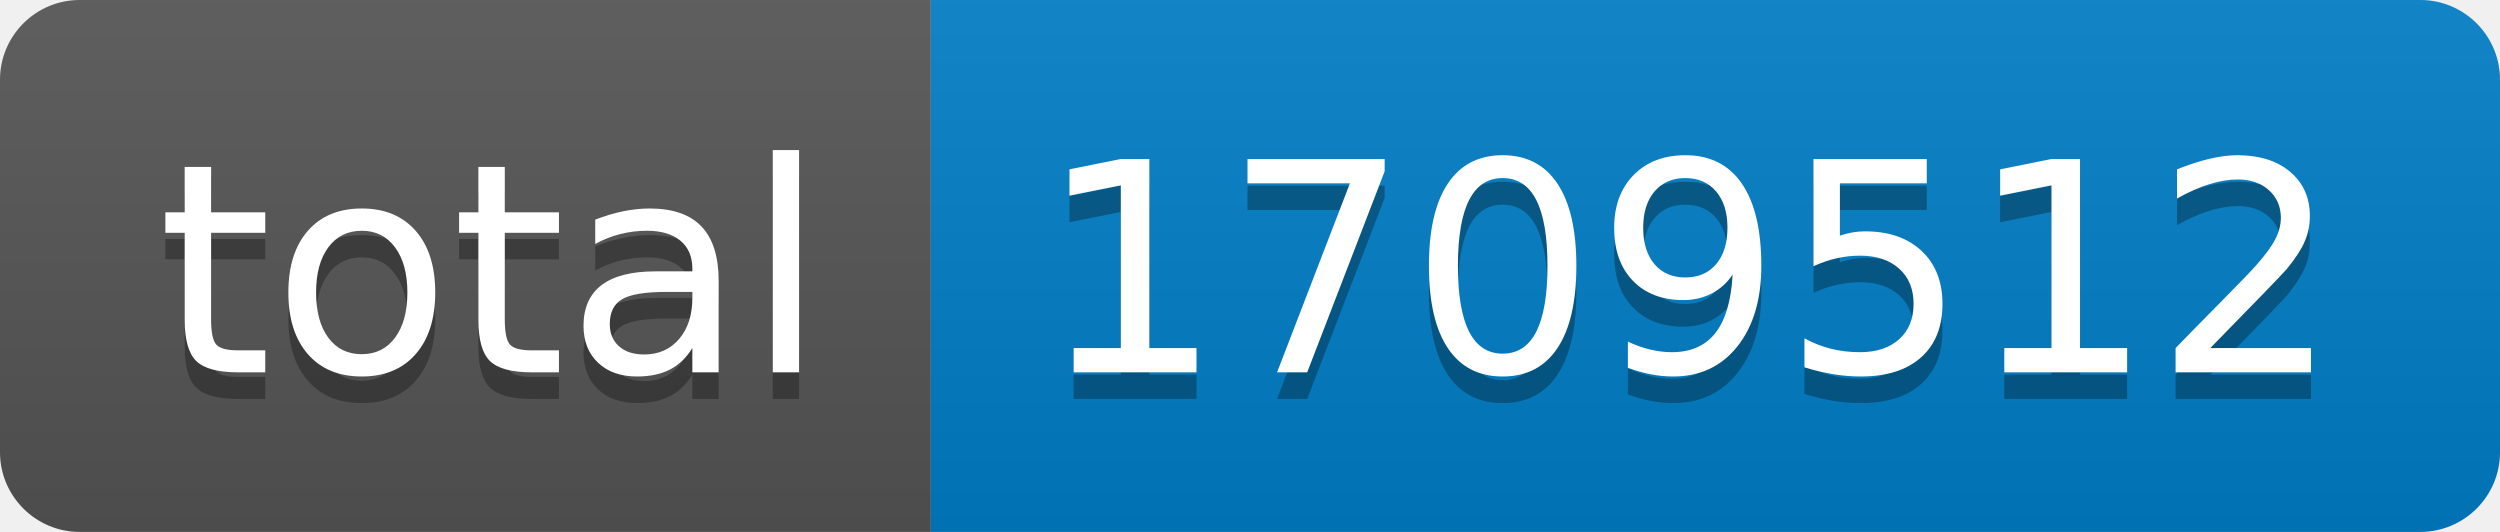
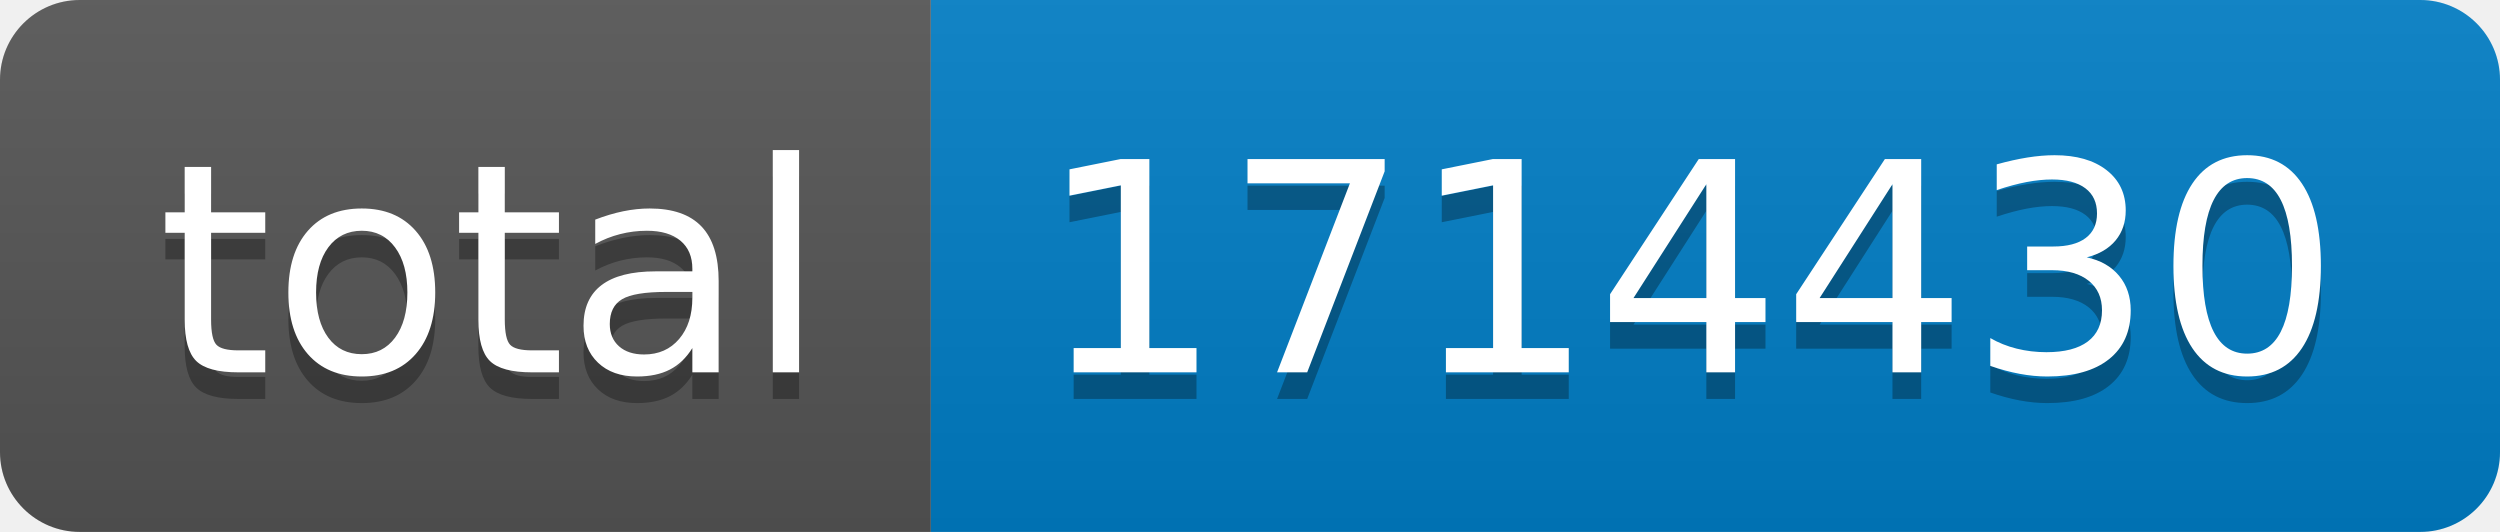
- <svg xmlns="http://www.w3.org/2000/svg" width="94" height="20" role="img" aria-label="total: 1709512">
+ <svg xmlns="http://www.w3.org/2000/svg" width="94" height="20" role="img" aria-label="total: 1714430">
  <linearGradient id="s" x2="0" y2="100%">
    <stop offset="0" stop-color="#bbb" stop-opacity=".1" />
    <stop offset="1" stop-opacity=".1" />
  </linearGradient>
  <clipPath id="r">
    <rect width="94" height="20" rx="3" fill="#fff" />
  </clipPath>
  <g clip-path="url(#r)">
    <rect width="35" height="20" fill="#555" />
    <rect x="35" width="59" height="20" fill="#007ec6" />
    <rect width="94" height="20" fill="url(#s)" />
  </g>
  <g fill="#fff" text-anchor="middle" font-family="Verdana,Geneva,DejaVu Sans,sans-serif" text-rendering="geometricPrecision" font-size="110">
    <text aria-hidden="true" x="185" y="150" fill="#010101" fill-opacity=".3" transform="scale(.1)" textLength="250">total</text>
    <text x="185" y="140" transform="scale(.1)" fill="#fff" textLength="250">total</text>
-     <text aria-hidden="true" x="635" y="150" fill="#010101" fill-opacity=".3" transform="scale(.1)" textLength="490">1709512</text>
-     <text x="635" y="140" transform="scale(.1)" fill="#fff" textLength="490">1709512</text>
+     <text aria-hidden="true" x="635" y="150" fill="#010101" fill-opacity=".3" transform="scale(.1)" textLength="490">1714430</text>
+     <text x="635" y="140" transform="scale(.1)" fill="#fff" textLength="490">1714430</text>
  </g>
</svg>
